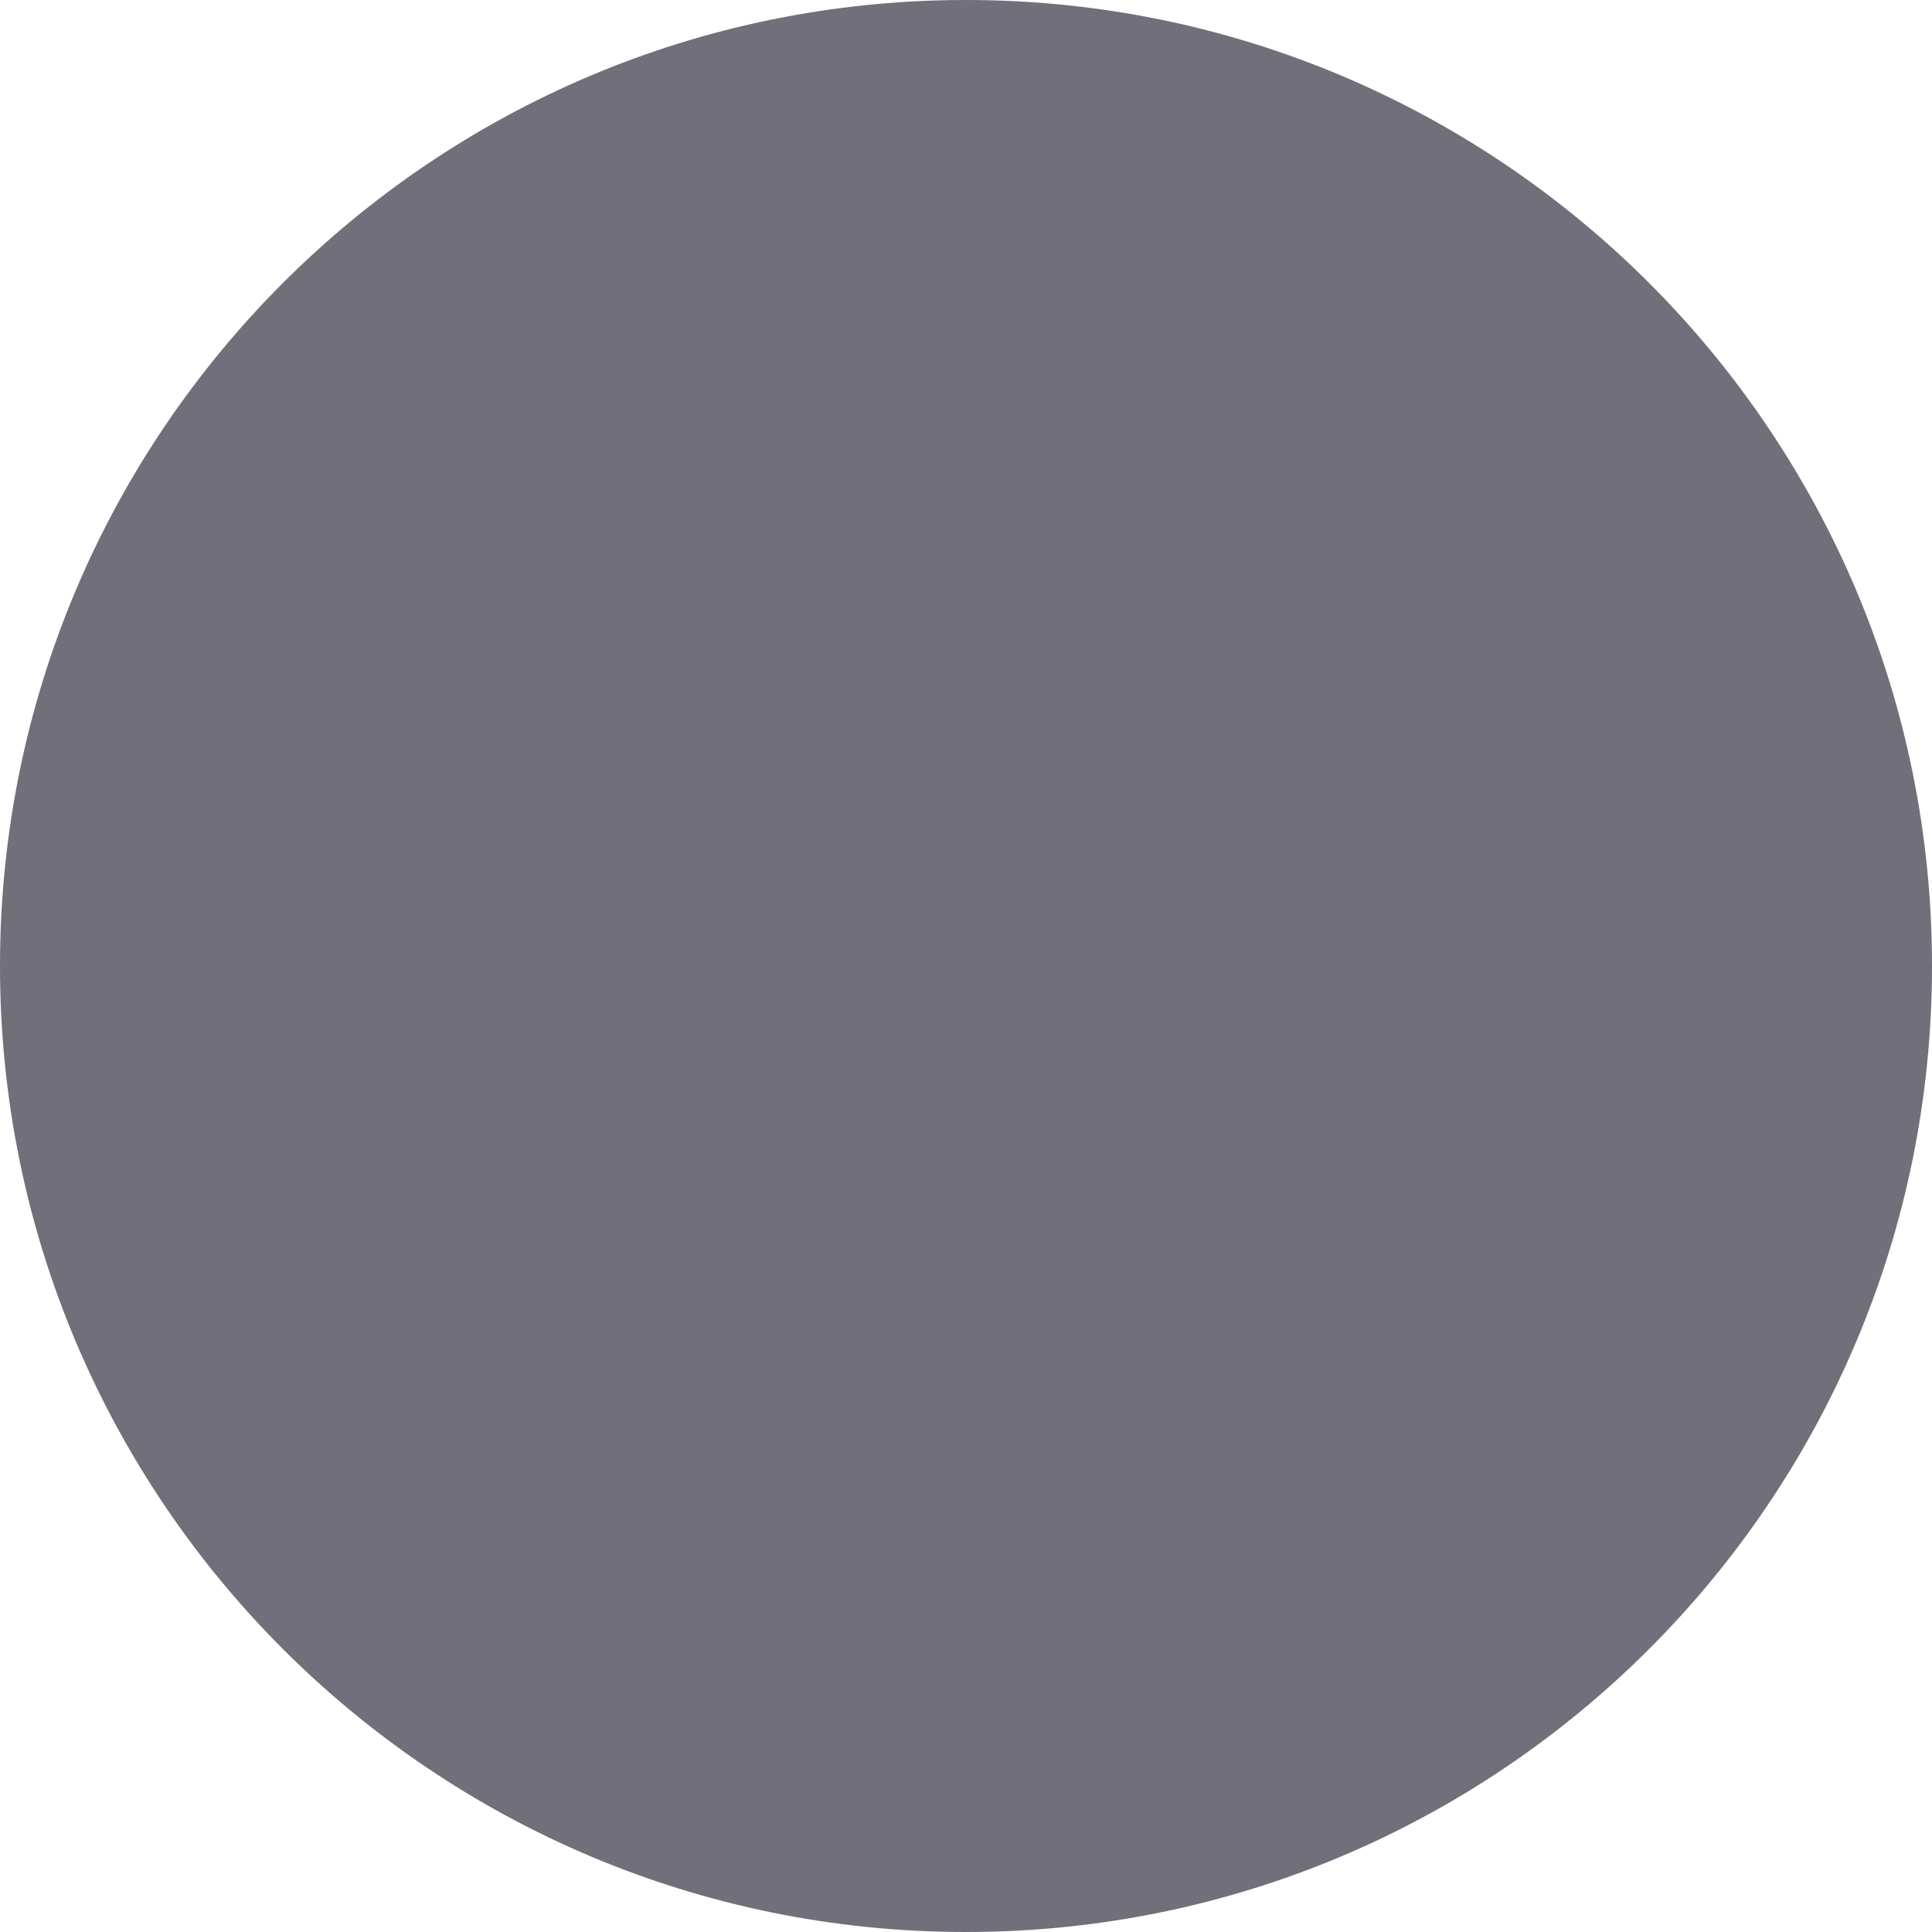
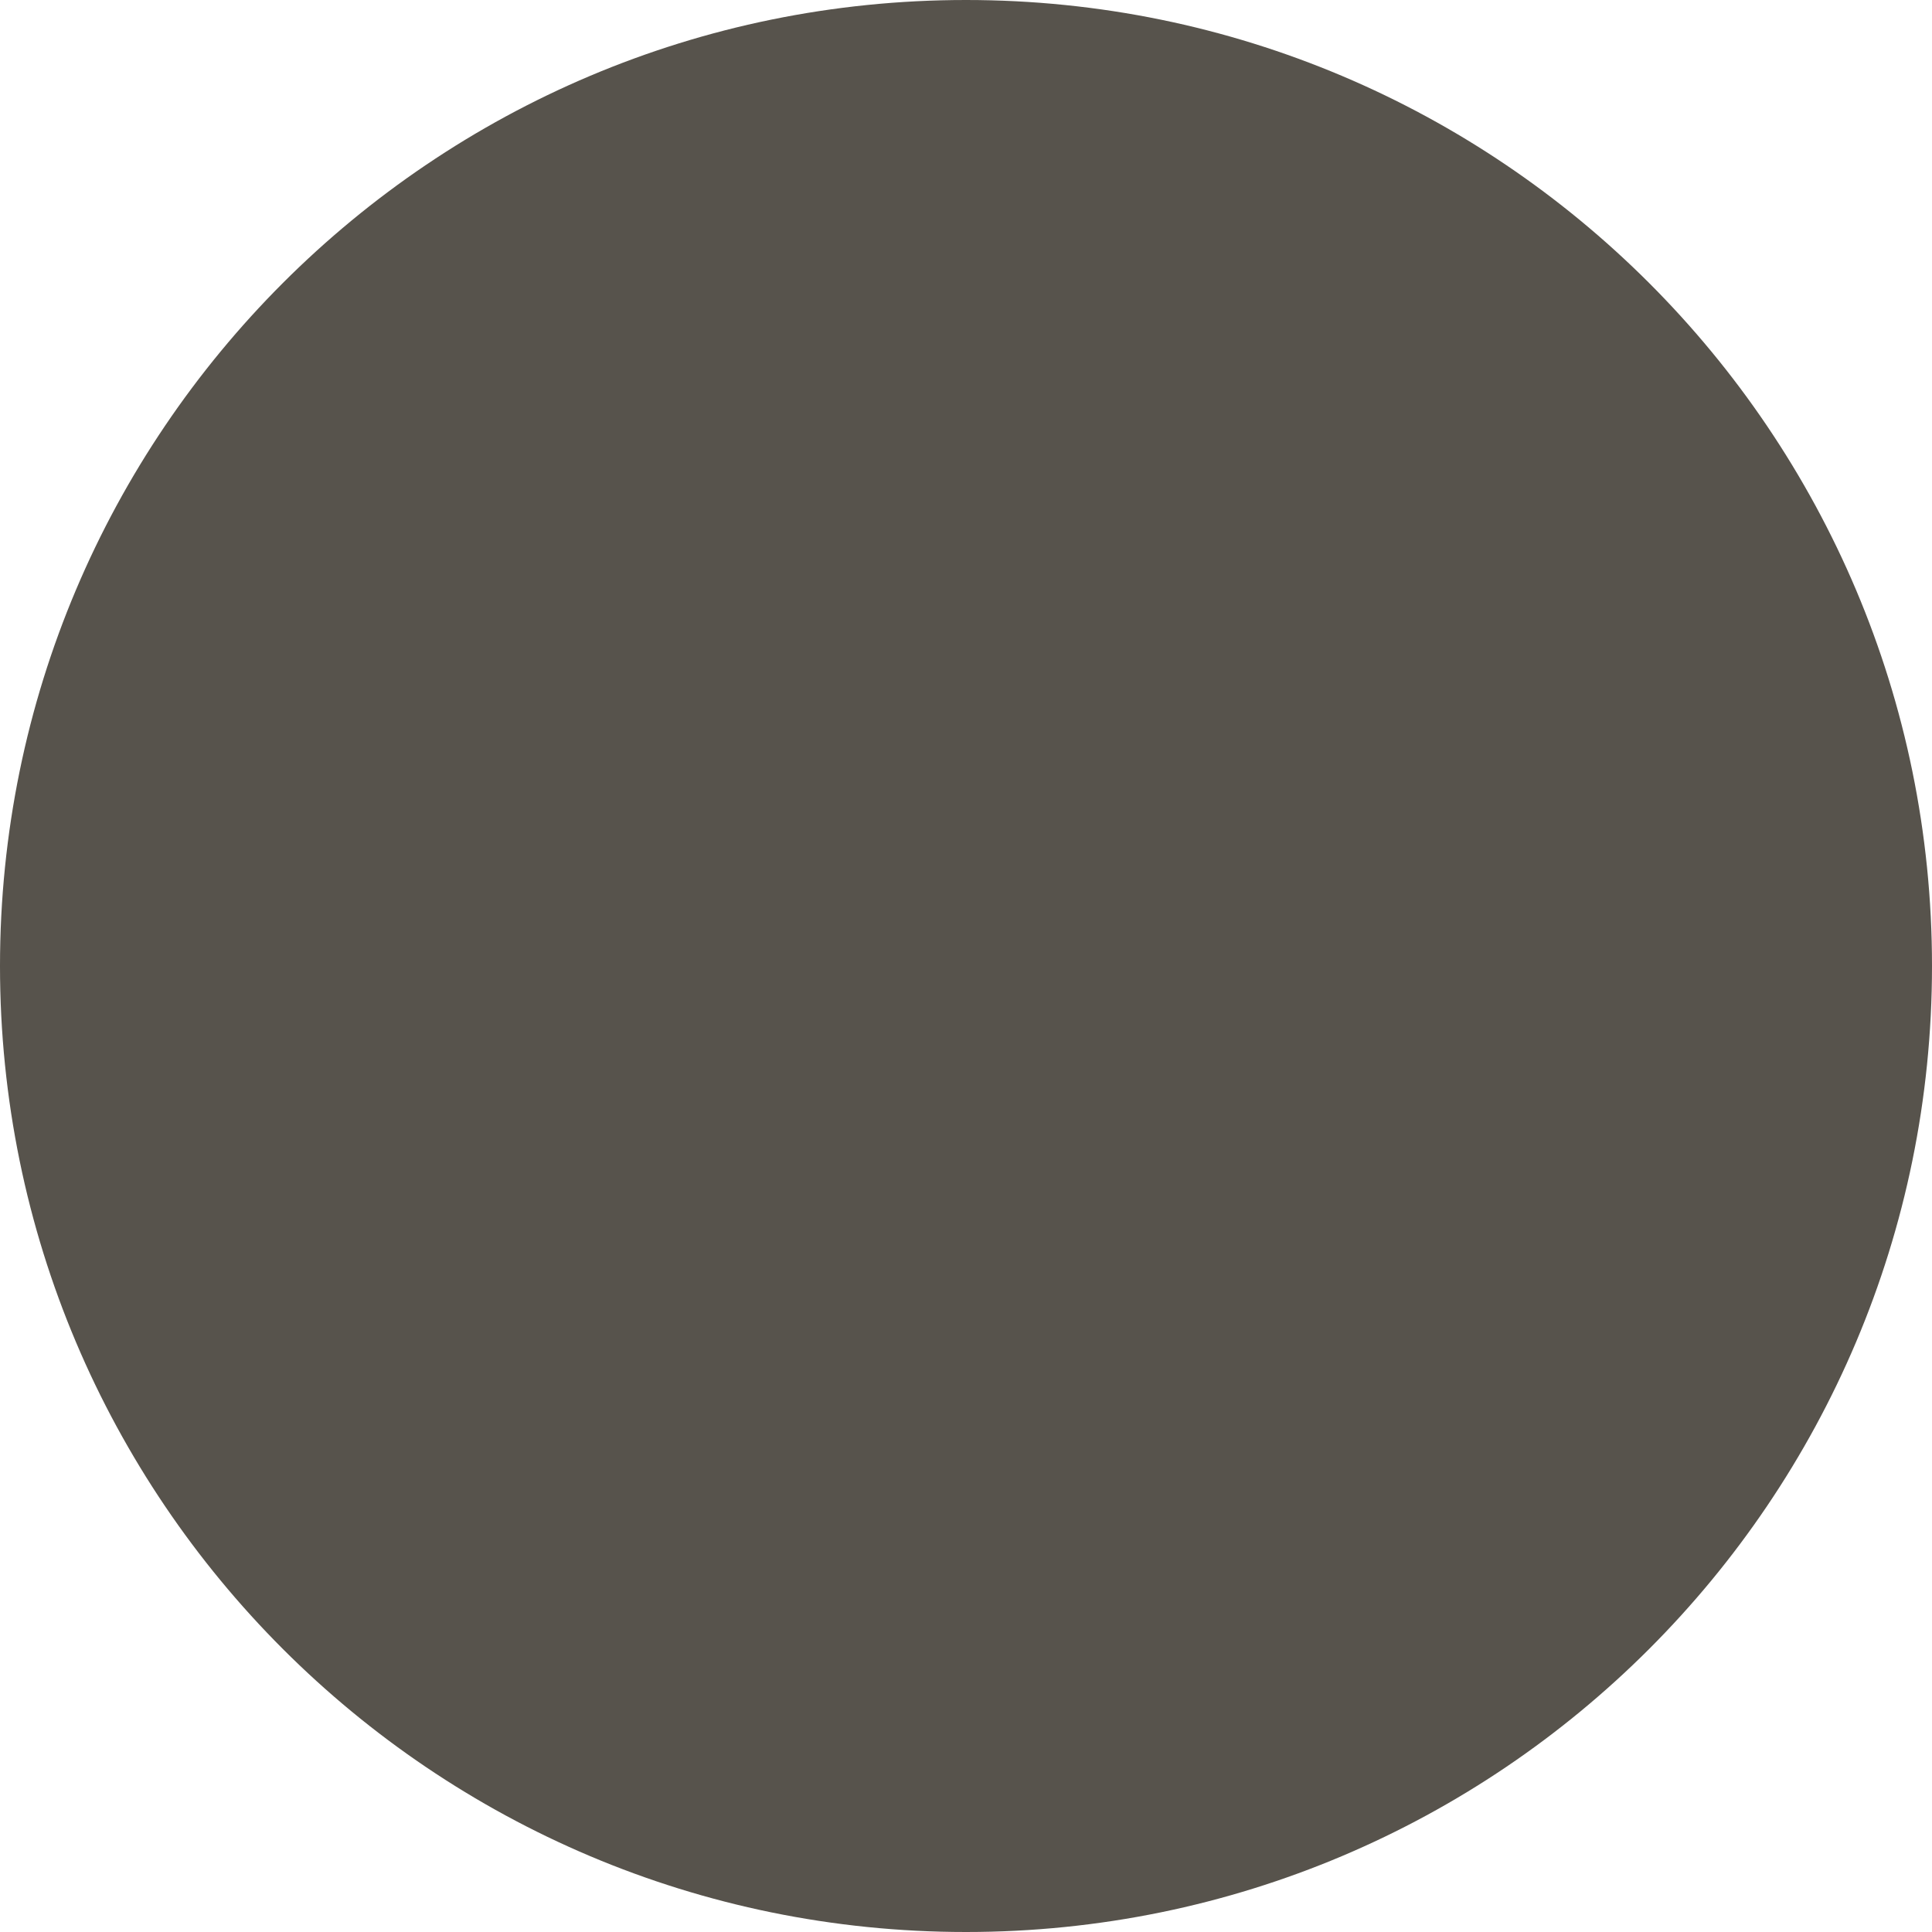
<svg xmlns="http://www.w3.org/2000/svg" width="30" height="30" viewBox="0 0 30 30">
-   <circle fill="#706F7A" cx="15" cy="15" r="15" />
+   <circle fill="#57534C" cx="15" cy="15" r="15" />
</svg>
